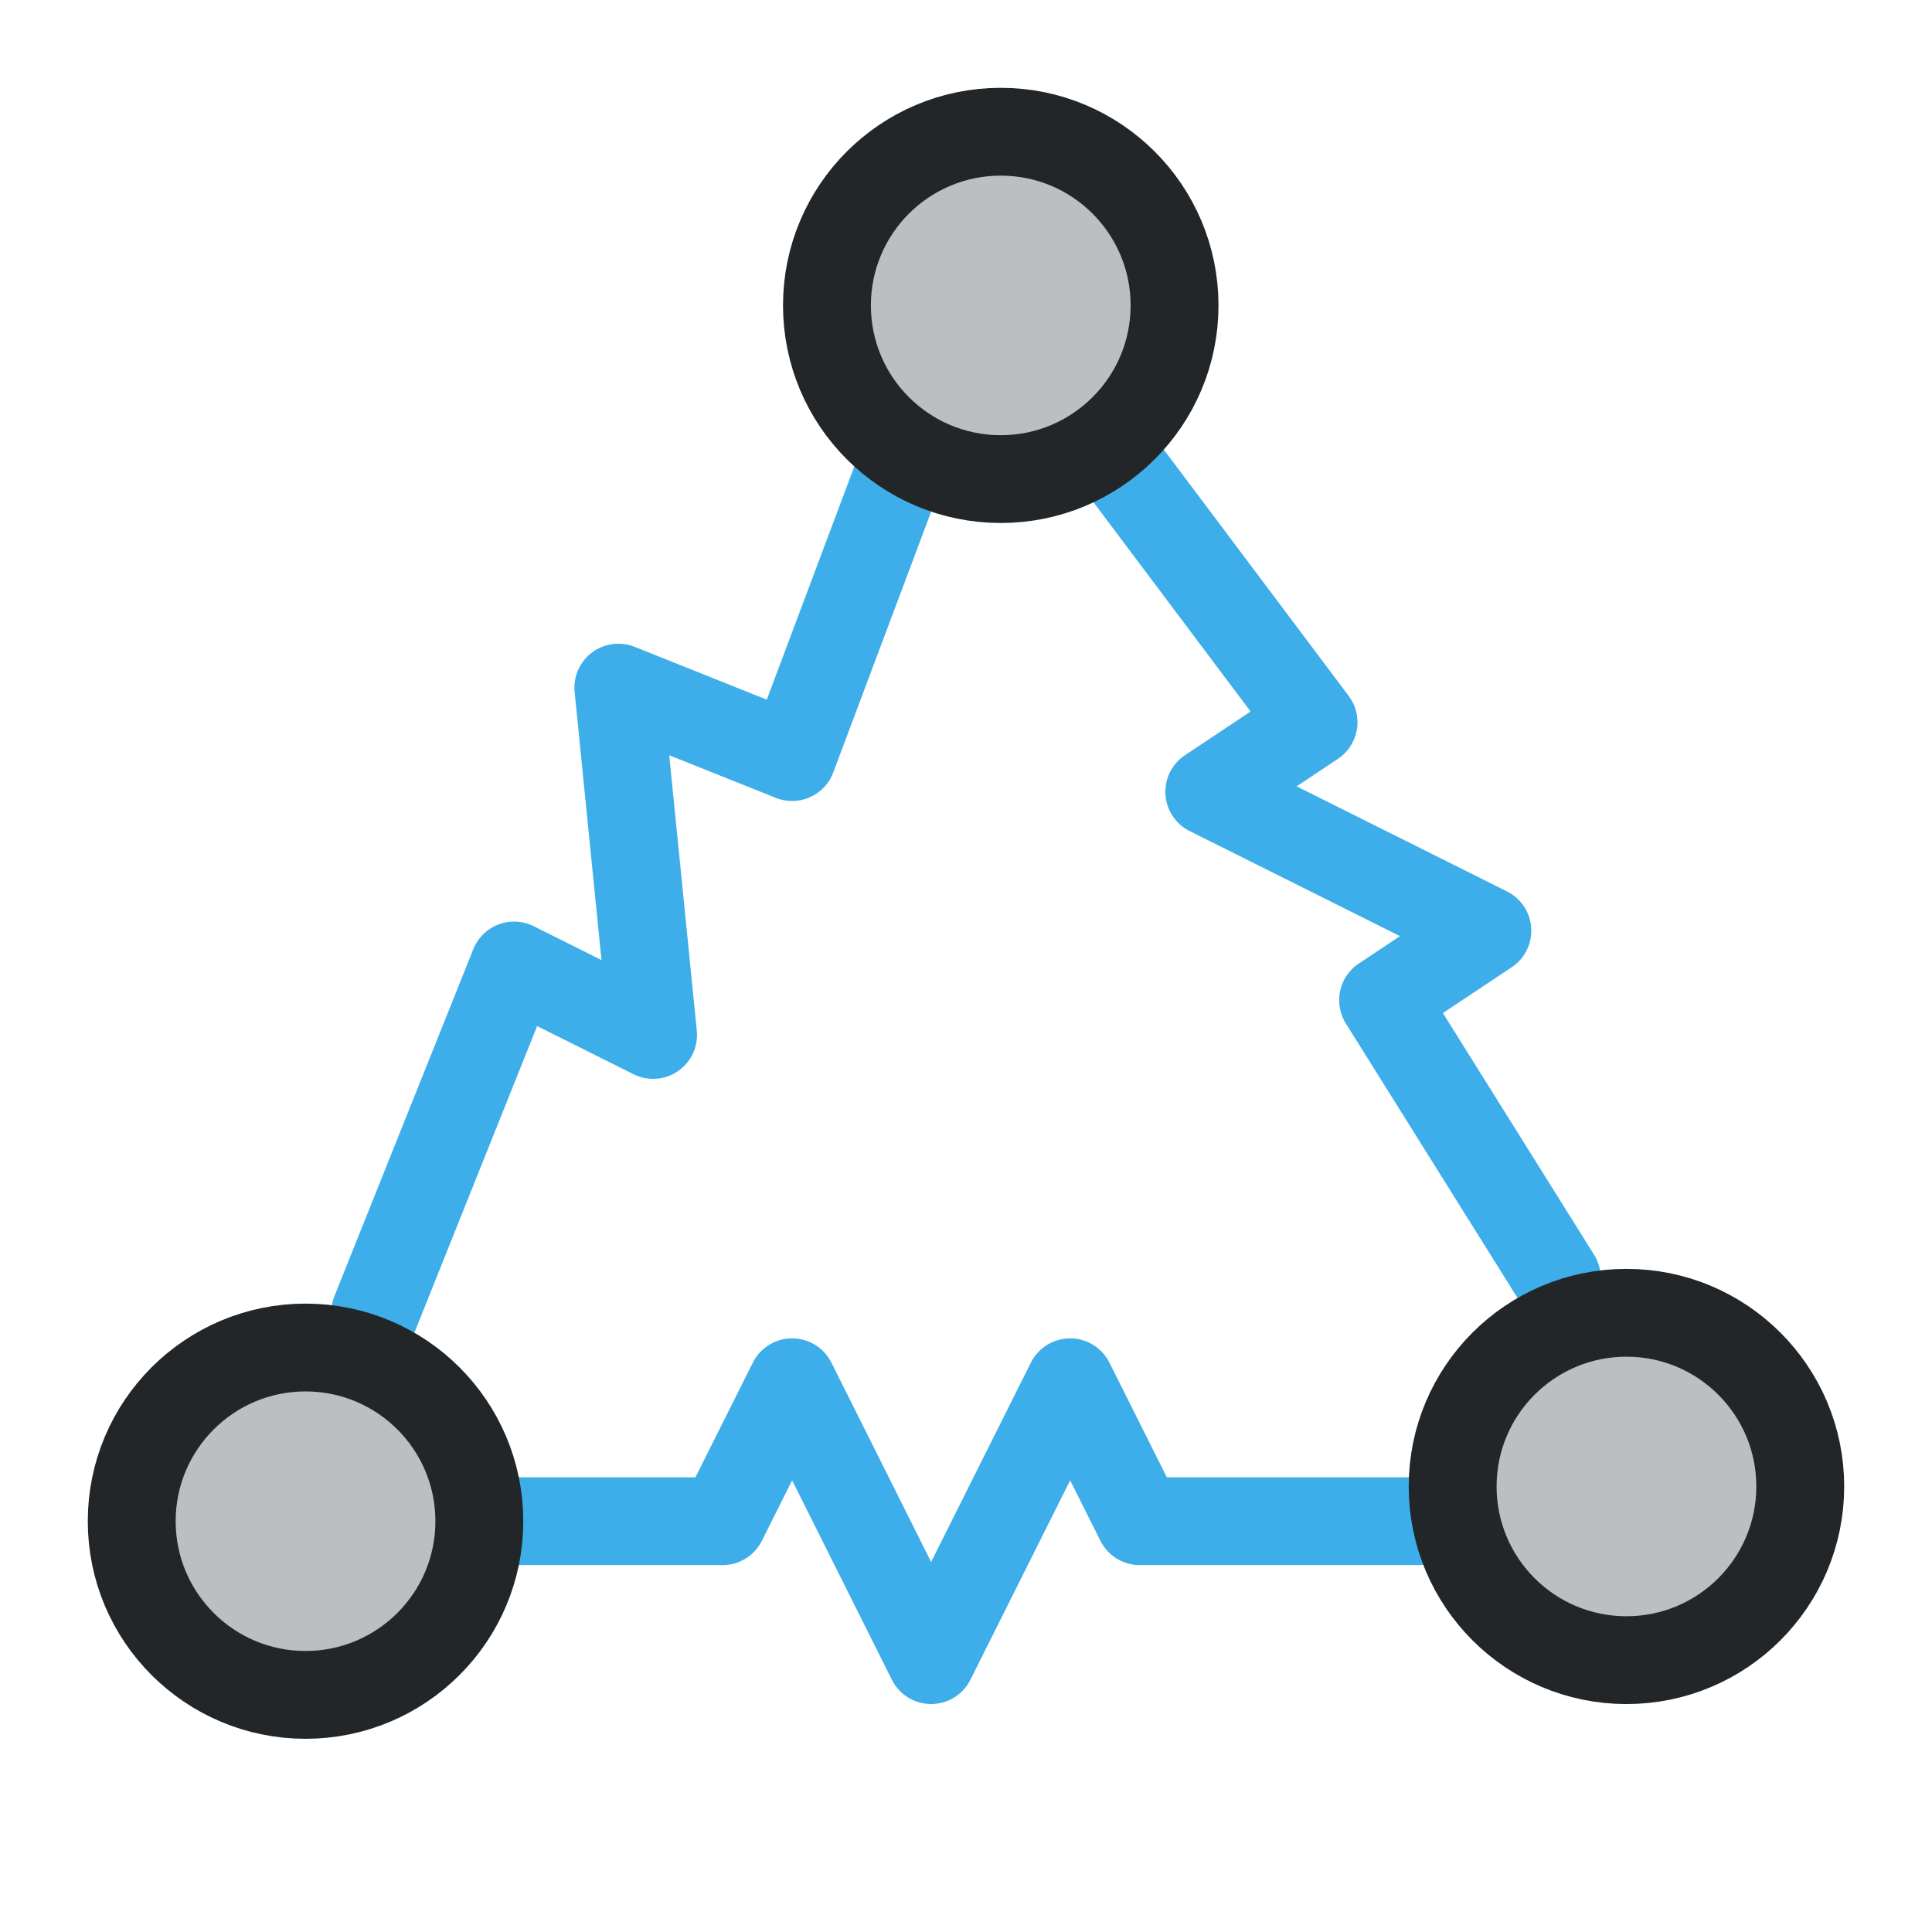
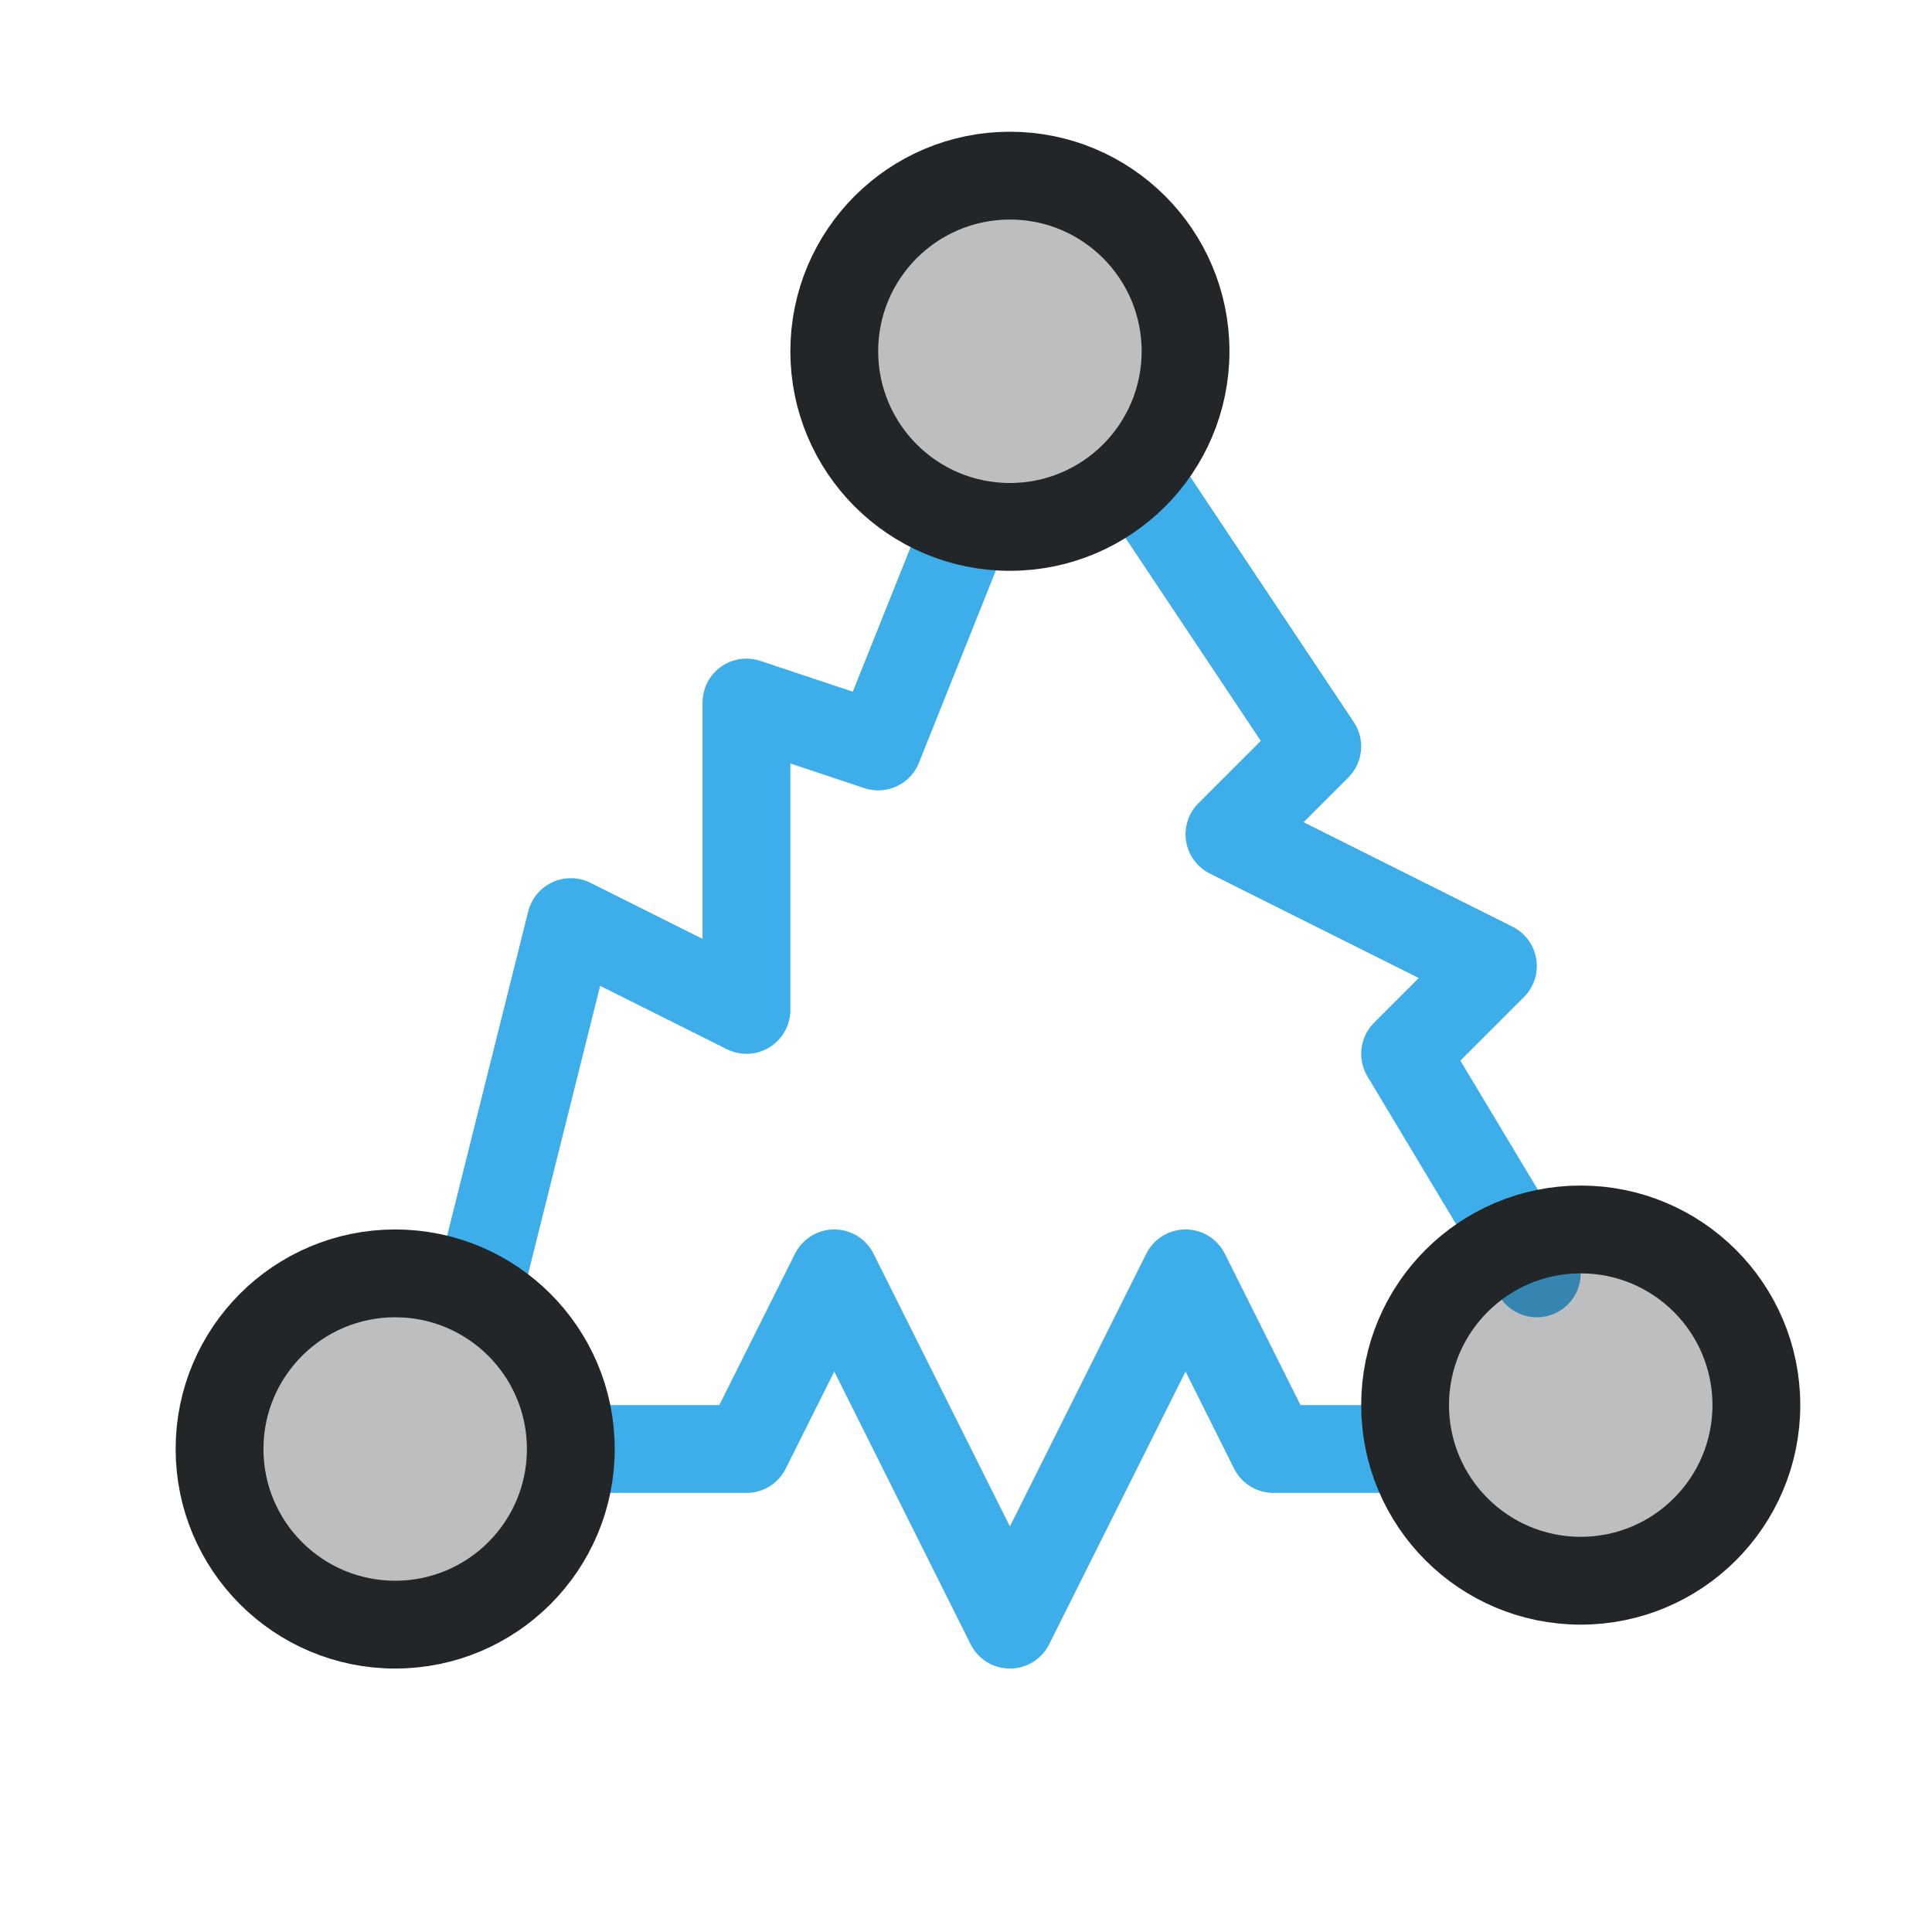
- <svg xmlns="http://www.w3.org/2000/svg" width="22" height="22" version="1.1" viewBox="0 0 22 22">
+ <svg xmlns="http://www.w3.org/2000/svg" width="22" height="22" viewBox="0 0 22 22">
  <defs>
    <style id="current-color-scheme">.ColorScheme-Text {color:#232629} .ColorScheme-Highlight {color:#3daee9}</style>
  </defs>
-   <path class="ColorScheme-Highlight" d="m4.271 14.949 1.583-3.955 1.583.791-.396-3.955 1.979.791 1.188-3.164m2.375-.396 2.375 3.164-1.188.791 3.167 1.582-1.188.791 1.979 3.164m-11.875 2.769h2.375l.792-1.582 1.583 3.164 1.583-3.164.792 1.582h3.167" fill="none" stroke="currentColor" stroke-linecap="round" stroke-linejoin="round" />
-   <g class="ColorScheme-Text" transform="matrix(.79166 0 0 .79111 -2.0625 -1.2689)" fill="currentColor" fill-opacity=".3" stroke="currentColor" style="stroke-width:1.264">
-     <circle class="ColorScheme-Text" cx="17" cy="6" r="2.5" style="stroke-width:1.264" fill="currentColor" stroke="currentColor" />
-     <circle class="ColorScheme-Text" cx="7" cy="23.5" r="2.5" style="stroke-width:1.264" fill="currentColor" stroke="currentColor" />
-     <circle class="ColorScheme-Text" cx="26" cy="23" r="2.5" style="stroke-width:1.264" fill="currentColor" stroke="currentColor" />
+   <path class="ColorScheme-Highlight" d="M5.5 14.5l1-4 2 1v-3.5l1.5.5 1-2.5M13 5.5l2 3-1 1 3 1.5-1 1 1.5 2.5M6.5 16.5h2l1-2 2 4 2-4 1 2H16" fill="none" stroke="currentColor" stroke-linecap="round" stroke-linejoin="round" />
+   <g class="ColorScheme-Text" fill="currentColor" fill-opacity=".3" stroke="currentColor">
+     <circle cx="11.5" cy="4" r="2" fill="currentColor" class="ColorScheme-Text" stroke="currentColor" />
+     <circle cx="4.5" cy="16.5" r="2" fill="currentColor" class="ColorScheme-Text" stroke="currentColor" />
+     <circle cx="18" cy="16" r="2" fill="currentColor" class="ColorScheme-Text" stroke="currentColor" />
  </g>
</svg>
